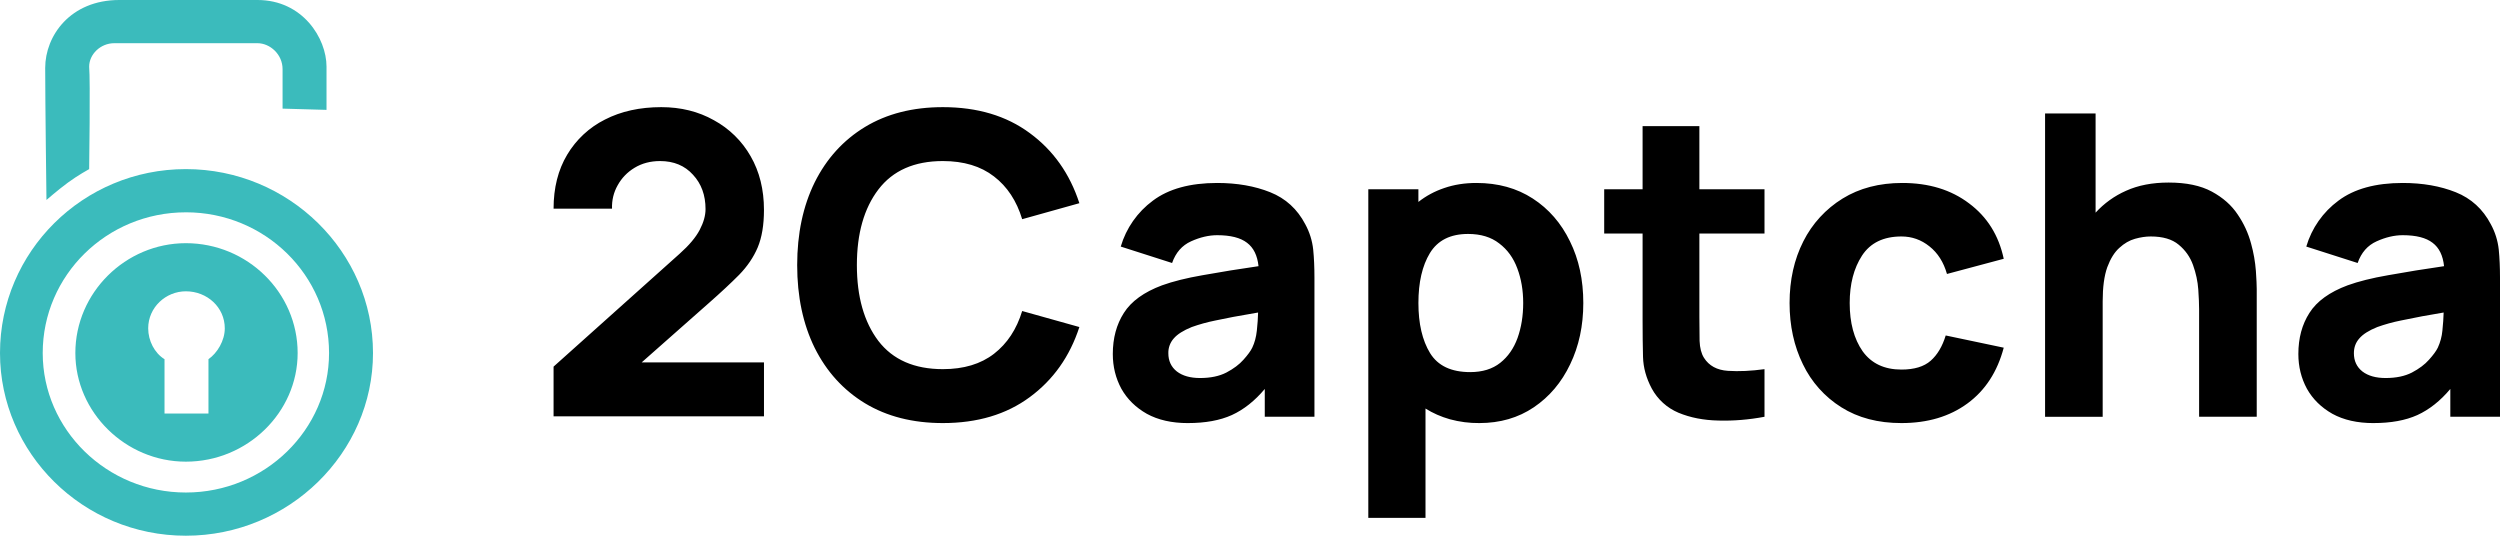
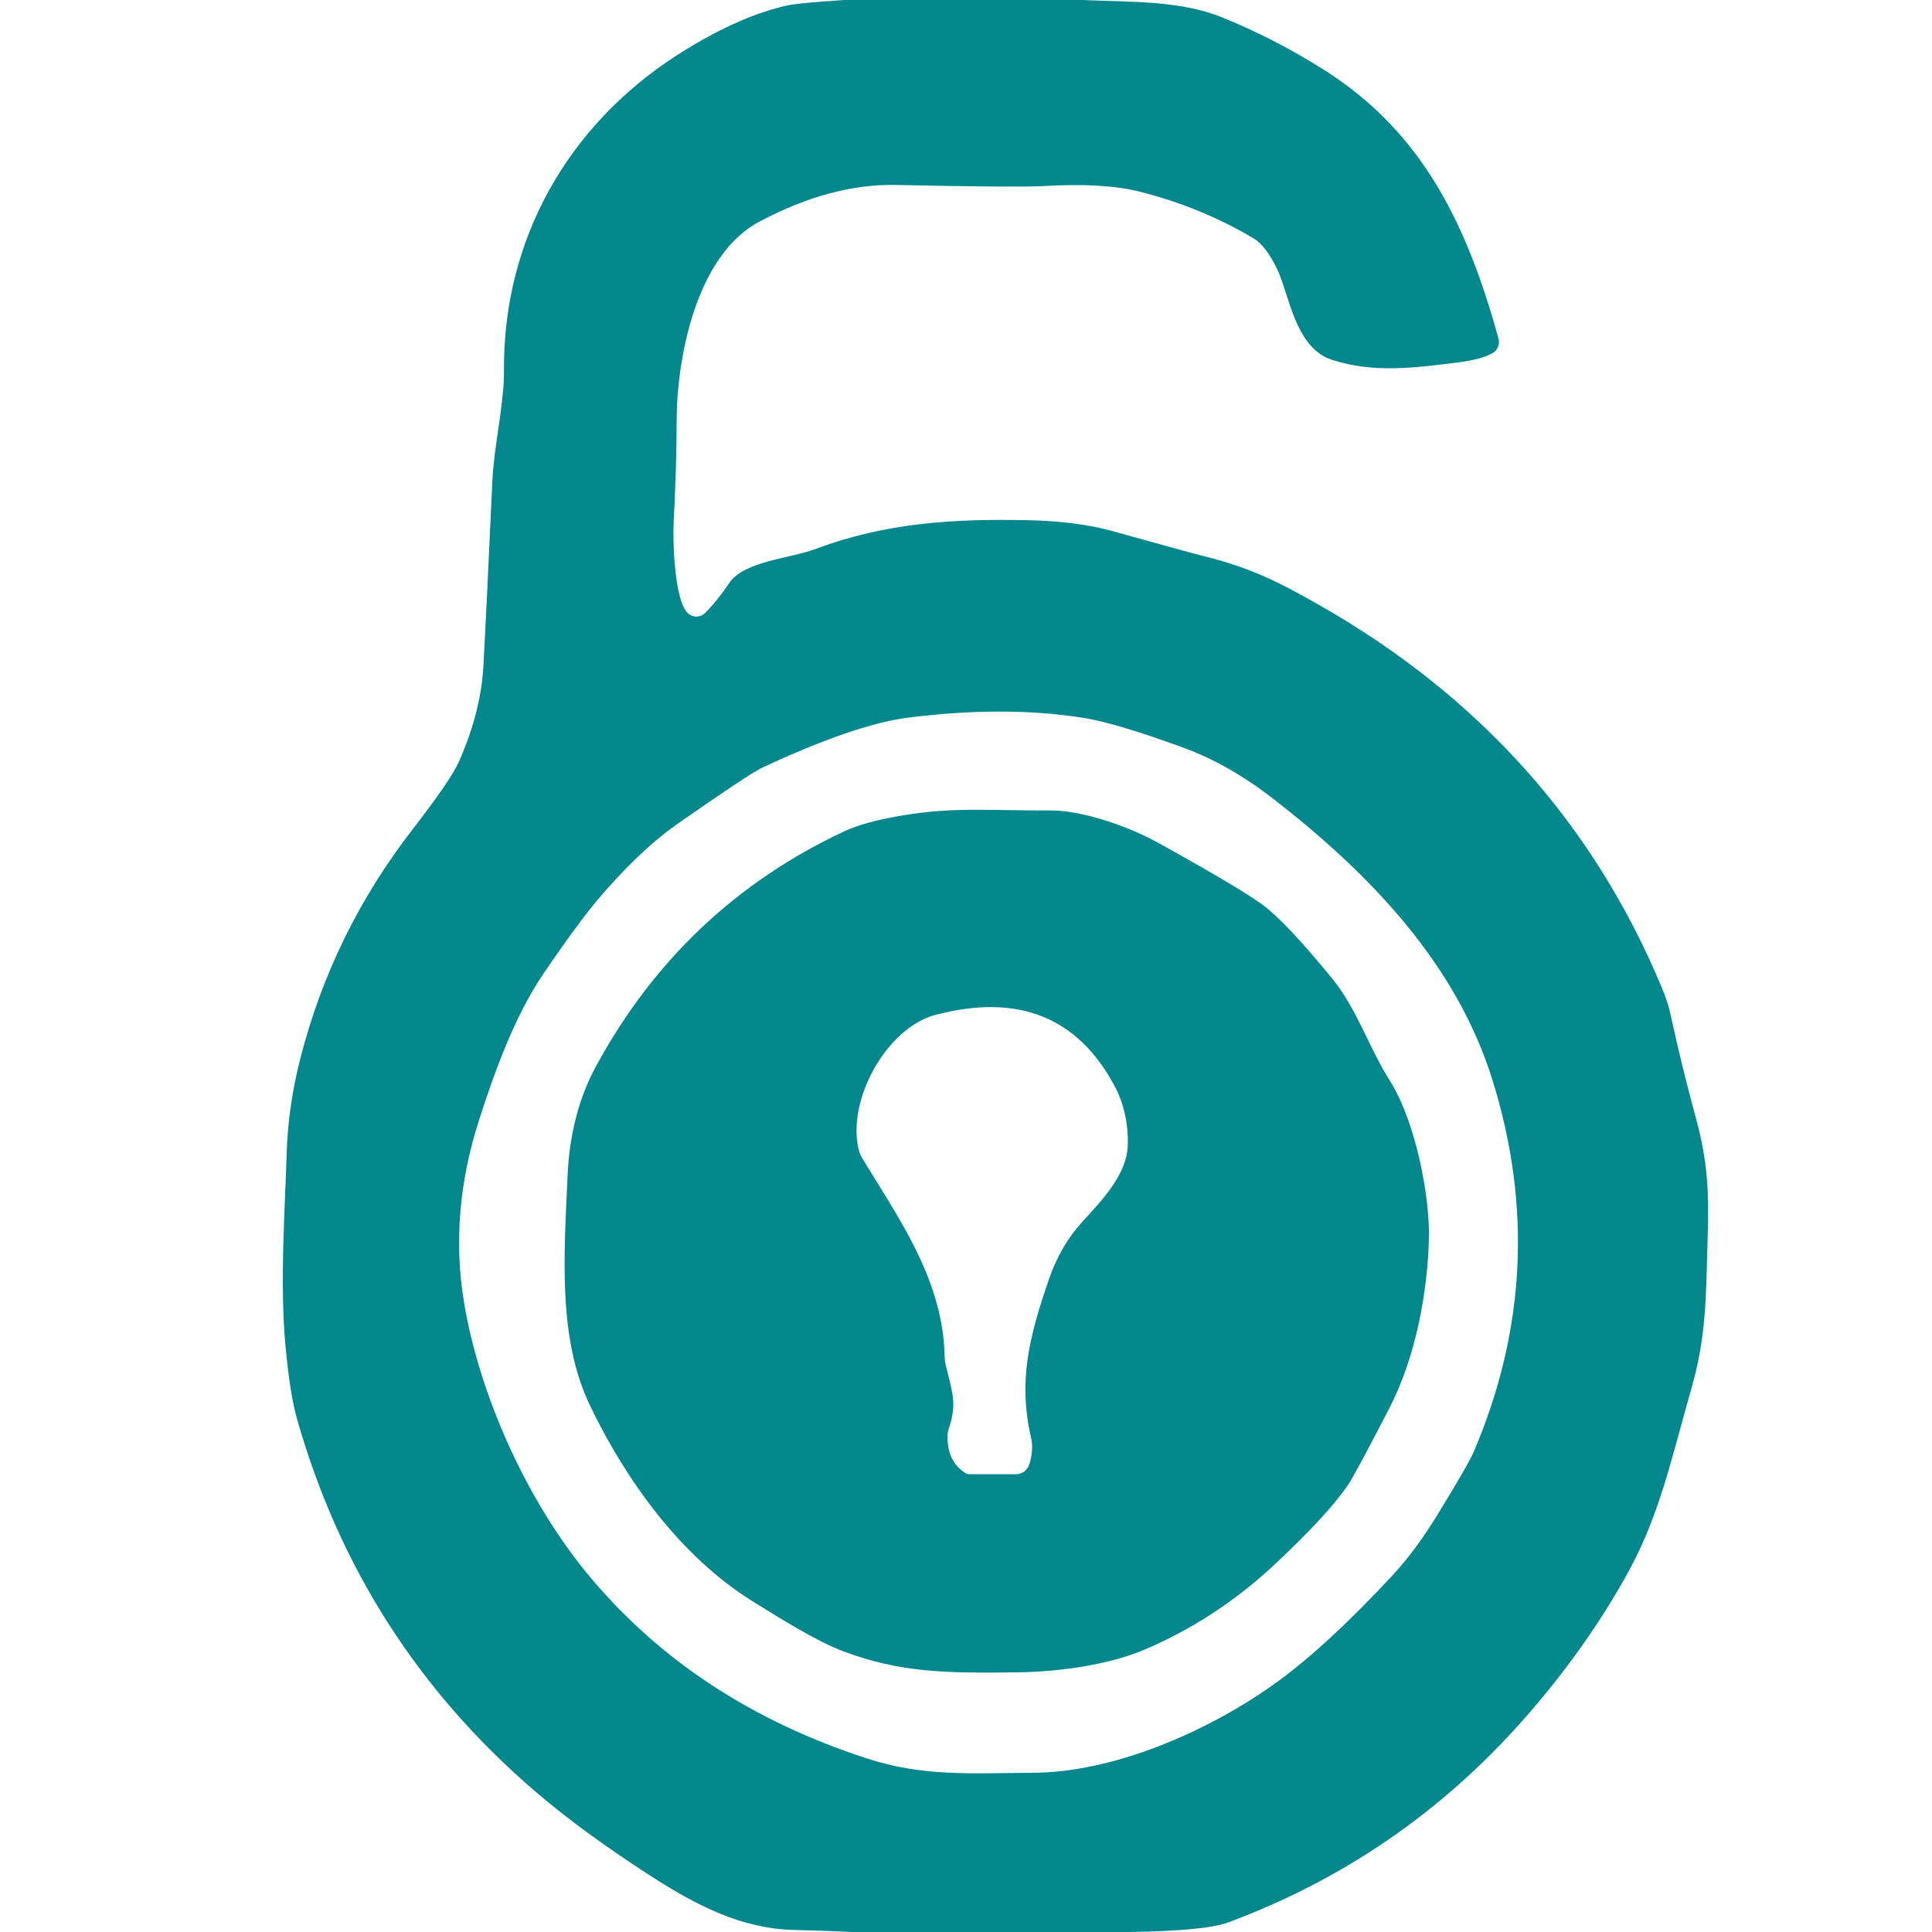
- <svg xmlns="http://www.w3.org/2000/svg" width="140" height="30" fill="none" viewBox="0 0 140 30">
-   <path fill="#000000" d="M31 23.315h11.783v-3.02h-6.85l3.764-3.326q1.005-.884 1.695-1.58.69-.708 1.04-1.534.35-.837.35-2.1 0-1.71-.747-3.007a5.25 5.25 0 0 0-2.058-2.017Q38.68 6.001 37.032 6q-1.8 0-3.156.696a5.14 5.14 0 0 0-2.116 1.97Q31 9.939 31 11.686h3.273q-.023-.71.316-1.31.339-.613.946-.98.62-.376 1.427-.377 1.156 0 1.846.767.702.755.702 1.923 0 .542-.328 1.167-.327.625-1.122 1.333L31 20.531zM52.8 23.692q2.9 0 4.863-1.45 1.976-1.452 2.782-3.928l-3.203-.897q-.467 1.534-1.578 2.395-1.11.86-2.863.86-2.397 0-3.612-1.58-1.204-1.592-1.204-4.246t1.204-4.234q1.215-1.593 3.612-1.593 1.752 0 2.863.862 1.11.849 1.578 2.394l3.203-.896Q59.64 8.9 57.663 7.45 55.7 6 52.801 6q-2.526 0-4.36 1.109-1.824 1.108-2.818 3.102-.981 1.994-.981 4.635 0 2.643.981 4.636.994 1.992 2.818 3.102 1.834 1.108 4.36 1.108M66.526 23.692q1.46 0 2.455-.448 1.005-.46 1.846-1.462v1.556h2.782v-7.784q0-.873-.07-1.58a3.8 3.8 0 0 0-.444-1.416q-.666-1.274-1.964-1.793-1.297-.519-2.969-.519-2.28 0-3.6.99a4.92 4.92 0 0 0-1.8 2.572l2.875.92q.305-.873 1.064-1.215t1.461-.342q1.123 0 1.672.425.549.412.643 1.31a90 90 0 0 0-3.133.506q-1.356.236-2.268.566-1.52.567-2.139 1.546-.62.966-.62 2.3 0 1.06.48 1.946.491.873 1.426 1.403.947.52 2.303.52m.678-2.524q-.819 0-1.298-.365-.48-.378-.479-1.027a1.2 1.2 0 0 1 .304-.825q.305-.354 1.005-.637a9.4 9.4 0 0 1 1.321-.366q.795-.177 2.396-.448-.01.46-.07 1.014-.058.542-.257.956-.13.27-.49.672-.352.4-.96.72-.596.306-1.472.306M76.625 29h3.203v-6.122q.62.39 1.368.602a6.1 6.1 0 0 0 1.648.212q1.742 0 3.05-.884 1.31-.885 2.035-2.407.736-1.521.736-3.432 0-1.946-.748-3.456-.736-1.521-2.08-2.394t-3.157-.873q-.981 0-1.8.283-.805.271-1.45.779V10.6h-2.805zm5.705-8.162q-1.59 0-2.245-1.062-.654-1.072-.654-2.807t.643-2.795q.655-1.073 2.139-1.073 1.064 0 1.742.53.69.519 1.016 1.404.328.873.328 1.934 0 1.074-.316 1.958-.316.873-.97 1.392-.656.519-1.683.519M98.812 23.339v-2.666q-1.122.154-2.046.094-.922-.06-1.344-.731-.222-.354-.245-.944-.012-.6-.012-1.344v-4.671h3.647V10.6h-3.647V7.062h-3.18V10.6h-2.15v2.477h2.15v4.86q0 1.143.024 2.052.024.896.49 1.769a3.04 3.04 0 0 0 1.497 1.356q.993.413 2.244.437 1.264.035 2.572-.212M106.481 23.692q2.198 0 3.694-1.097 1.497-1.096 2.034-3.125l-3.249-.684q-.281.92-.842 1.415t-1.637.495q-1.437 0-2.174-1.026-.724-1.038-.724-2.7 0-1.593.689-2.655.702-1.073 2.209-1.073.877 0 1.567.554.701.555.982 1.546l3.179-.85q-.42-1.97-1.94-3.102-1.508-1.144-3.741-1.144-1.929 0-3.343.873a5.95 5.95 0 0 0-2.197 2.394q-.772 1.522-.772 3.456 0 1.911.748 3.432a5.8 5.8 0 0 0 2.151 2.407q1.402.885 3.366.884M114.524 23.339h3.226v-6.464q0-1.191.257-1.91.268-.72.678-1.086.41-.377.877-.507t.876-.13q1.017 0 1.567.46.561.46.806 1.144t.293 1.368q.046.673.046 1.11v6.014h3.227v-7.147q0-.318-.047-1.015a8 8 0 0 0-.269-1.533 5.3 5.3 0 0 0-.748-1.628q-.514-.778-1.45-1.285t-2.419-.507q-1.368 0-2.385.46a5.1 5.1 0 0 0-1.706 1.226V6.354h-2.829zM132.916 23.692q1.462 0 2.455-.448 1.005-.46 1.847-1.462v1.556H140v-7.784q0-.873-.07-1.58a3.8 3.8 0 0 0-.444-1.416q-.667-1.274-1.964-1.793-1.298-.519-2.969-.519-2.28 0-3.6.99a4.92 4.92 0 0 0-1.801 2.572l2.876.92q.304-.873 1.064-1.215.759-.342 1.461-.342 1.122 0 1.671.425.55.412.643 1.31a90 90 0 0 0-3.132.506q-1.356.236-2.268.566-1.52.567-2.139 1.546-.62.966-.62 2.3 0 1.06.48 1.946.49.873 1.426 1.403.946.52 2.302.52m.678-2.524q-.818 0-1.297-.365-.48-.378-.479-1.027 0-.483.304-.825.303-.354 1.005-.637a9.4 9.4 0 0 1 1.321-.366 52 52 0 0 1 2.396-.448q-.012.46-.07 1.014a2.9 2.9 0 0 1-.257.956q-.13.27-.491.672-.351.4-.959.72-.595.306-1.473.306" />
-   <path fill="#3bbbbc" fill-rule="evenodd" d="M10.408 9.47c5.767 0 10.48 4.631 10.48 10.3 0 5.599-4.713 10.23-10.48 10.23C4.642 30 0 25.369 0 19.77 0 14.1 4.642 9.47 10.408 9.47m-7.806 1.728s.633-.553 1.196-.968 1.195-.76 1.195-.76.07-4.977 0-5.737c0-.692.633-1.314 1.407-1.314h8.017c.703 0 1.407.622 1.407 1.452v2.212l2.461.07v-2.42C18.285 2.143 16.95 0 14.417 0H6.681c-2.743 0-4.15 2.005-4.15 3.802 0 1.866.071 7.396.071 7.396m7.806 2.42c3.447 0 6.26 2.765 6.26 6.152 0 3.318-2.813 6.083-6.26 6.083-3.375 0-6.188-2.765-6.188-6.083 0-3.387 2.813-6.152 6.188-6.152m0 2.695c1.196 0 2.18.899 2.18 2.074 0 .691-.421 1.383-.914 1.728v3.042H9.213v-3.042c-.563-.345-.914-1.037-.914-1.728 0-1.175.984-2.074 2.11-2.074m0-4.424c4.431 0 8.018 3.526 8.018 7.88 0 4.286-3.587 7.812-8.018 7.812-4.43 0-8.017-3.526-8.017-7.811 0-4.355 3.587-7.88 8.017-7.88" clip-rule="evenodd" />
+ <svg xmlns="http://www.w3.org/2000/svg" version="1.1" viewBox="0.00 0.00 256.00 256.00" width="128" height="128">
+   <path fill="#00888c" d="   M 143.49 0.00   C 149.64 0.29 156.29 0.01 161.95 2.31   Q 169.10 5.21 175.64 9.39   C 188.73 17.74 194.48 30.12 198.56 44.86   A 1.72 1.71 -21.4 0 1 197.69 46.84   Q 196.15 47.64 193.49 47.98   C 187.32 48.77 182.08 49.46 176.52 47.69   C 171.55 46.10 170.83 38.92 169.19 35.57   Q 167.71 32.55 166.11 31.59   Q 159.24 27.49 151.07 25.41   Q 146.29 24.19 138.35 24.65   Q 134.89 24.85 118.75 24.51   Q 110.13 24.32 100.60 29.38   C 92.27 33.82 89.69 47.31 89.66 55.70   Q 89.65 61.75 89.26 69.20   C 89.13 71.73 89.36 79.60 91.15 81.26   A 1.65 1.64 -45.9 0 0 93.44 81.22   Q 95.05 79.60 96.65 77.23   C 98.61 74.34 104.80 73.98 108.03 72.76   C 117.36 69.23 126.60 68.72 136.25 68.93   Q 142.73 69.07 147.43 70.38   Q 157.39 73.16 159.65 73.73   C 165.83 75.27 169.59 77.19 175.03 80.30   Q 206.68 98.41 220.20 130.87   Q 221.01 132.83 221.31 134.22   Q 222.85 141.34 224.68 148.01   C 226.31 153.97 226.45 158.09 226.28 163.75   C 226.04 172.11 226.10 177.01 224.12 183.98   C 221.49 193.21 219.90 200.71 215.85 208.12   Q 210.18 218.48 201.74 227.99   Q 185.56 246.25 162.71 254.74   Q 159.73 255.85 149.61 256.00   L 113.01 256.00   Q 109.13 255.82 105.25 255.73   C 98.22 255.57 92.25 252.45 86.26 248.60   Q 77.28 242.82 70.93 237.38   Q 47.69 217.44 39.34 187.95   Q 38.43 184.77 37.83 178.36   C 37.04 170.00 37.80 159.43 37.98 153.00   Q 38.15 146.68 39.80 140.24   Q 44.05 123.60 54.69 109.87   Q 59.75 103.34 60.83 100.88   Q 63.73 94.31 64.06 88.17   Q 64.42 81.68 65.24 63.75   C 65.46 59.05 66.82 53.39 66.78 49.15   C 66.63 31.77 75.24 16.61 89.73 7.30   Q 97.42 2.36 104.03 0.78   Q 105.63 0.40 111.88 0.00   L 143.49 0.00   Z   M 79.78 118.53   Q 76.86 121.88 72.00 129.03   C 67.99 134.91 65.26 142.91 63.53 148.24   Q 59.52 160.59 61.47 172.48   C 63.49 184.78 69.80 198.98 78.25 209.04   Q 92.19 225.62 114.80 232.98   C 122.31 235.43 128.45 234.96 136.94 234.90   C 147.88 234.84 160.52 229.18 169.17 222.91   Q 175.86 218.06 184.53 208.73   Q 187.54 205.48 190.40 200.83   Q 194.59 194.00 195.30 192.32   Q 205.56 168.25 197.79 143.20   C 193.00 127.76 181.65 115.89 168.71 105.84   Q 162.84 101.29 156.83 99.08   Q 147.97 95.84 143.68 95.14   Q 133.23 93.46 120.34 95.09   Q 113.29 95.98 100.98 101.73   Q 99.34 102.49 89.92 109.06   C 85.79 111.93 82.29 115.65 79.78 118.53   Z" />
+   <path fill="#00888c" d="   M 151.62 218.60   C 147.17 220.49 140.80 221.51 134.91 221.59   C 125.37 221.73 119.29 221.63 111.77 218.82   C 108.09 217.45 102.84 214.11 99.65 212.13   C 90.17 206.22 82.98 196.19 78.21 186.31   C 73.93 177.45 74.72 166.61 75.21 155.76   Q 75.58 147.52 78.98 141.27   Q 90.44 120.19 111.88 110.15   Q 114.67 108.84 119.89 108.00   C 126.52 106.92 131.07 107.41 139.26 107.39   C 143.20 107.38 149.20 109.31 153.58 111.74   Q 164.46 117.78 167.34 119.92   Q 170.47 122.26 176.46 129.59   C 179.84 133.72 181.30 138.65 184.19 143.25   C 187.68 148.78 189.46 158.80 189.34 163.96   C 189.19 171.03 187.64 179.76 184.06 186.67   Q 179.66 195.15 178.76 196.54   Q 176.19 200.45 169.10 207.11   Q 161.21 214.53 151.62 218.60   Z   M 136.39 194.03   Q 136.99 192.08 136.62 190.49   C 134.91 183.05 136.32 177.26 139.00 169.48   Q 140.54 165.03 143.41 161.90   C 146.11 158.95 149.36 155.57 149.44 151.66   Q 149.53 147.31 147.63 143.79   Q 140.29 130.19 123.97 134.47   C 117.46 136.17 112.11 145.87 113.81 152.46   A 3.95 3.65 24.3 0 0 114.19 153.36   C 118.58 160.70 124.96 169.32 125.16 179.61   A 7.10 6.43 -55.1 0 0 125.33 180.94   C 126.24 184.70 126.83 186.06 125.68 189.42   A 2.62 2.41 -37.4 0 0 125.55 190.15   Q 125.45 193.59 127.89 195.18   A 1.00 0.94 -26.5 0 0 128.43 195.34   L 134.63 195.34   A 1.84 1.83 8.3 0 0 136.39 194.03   Z" />
</svg>
